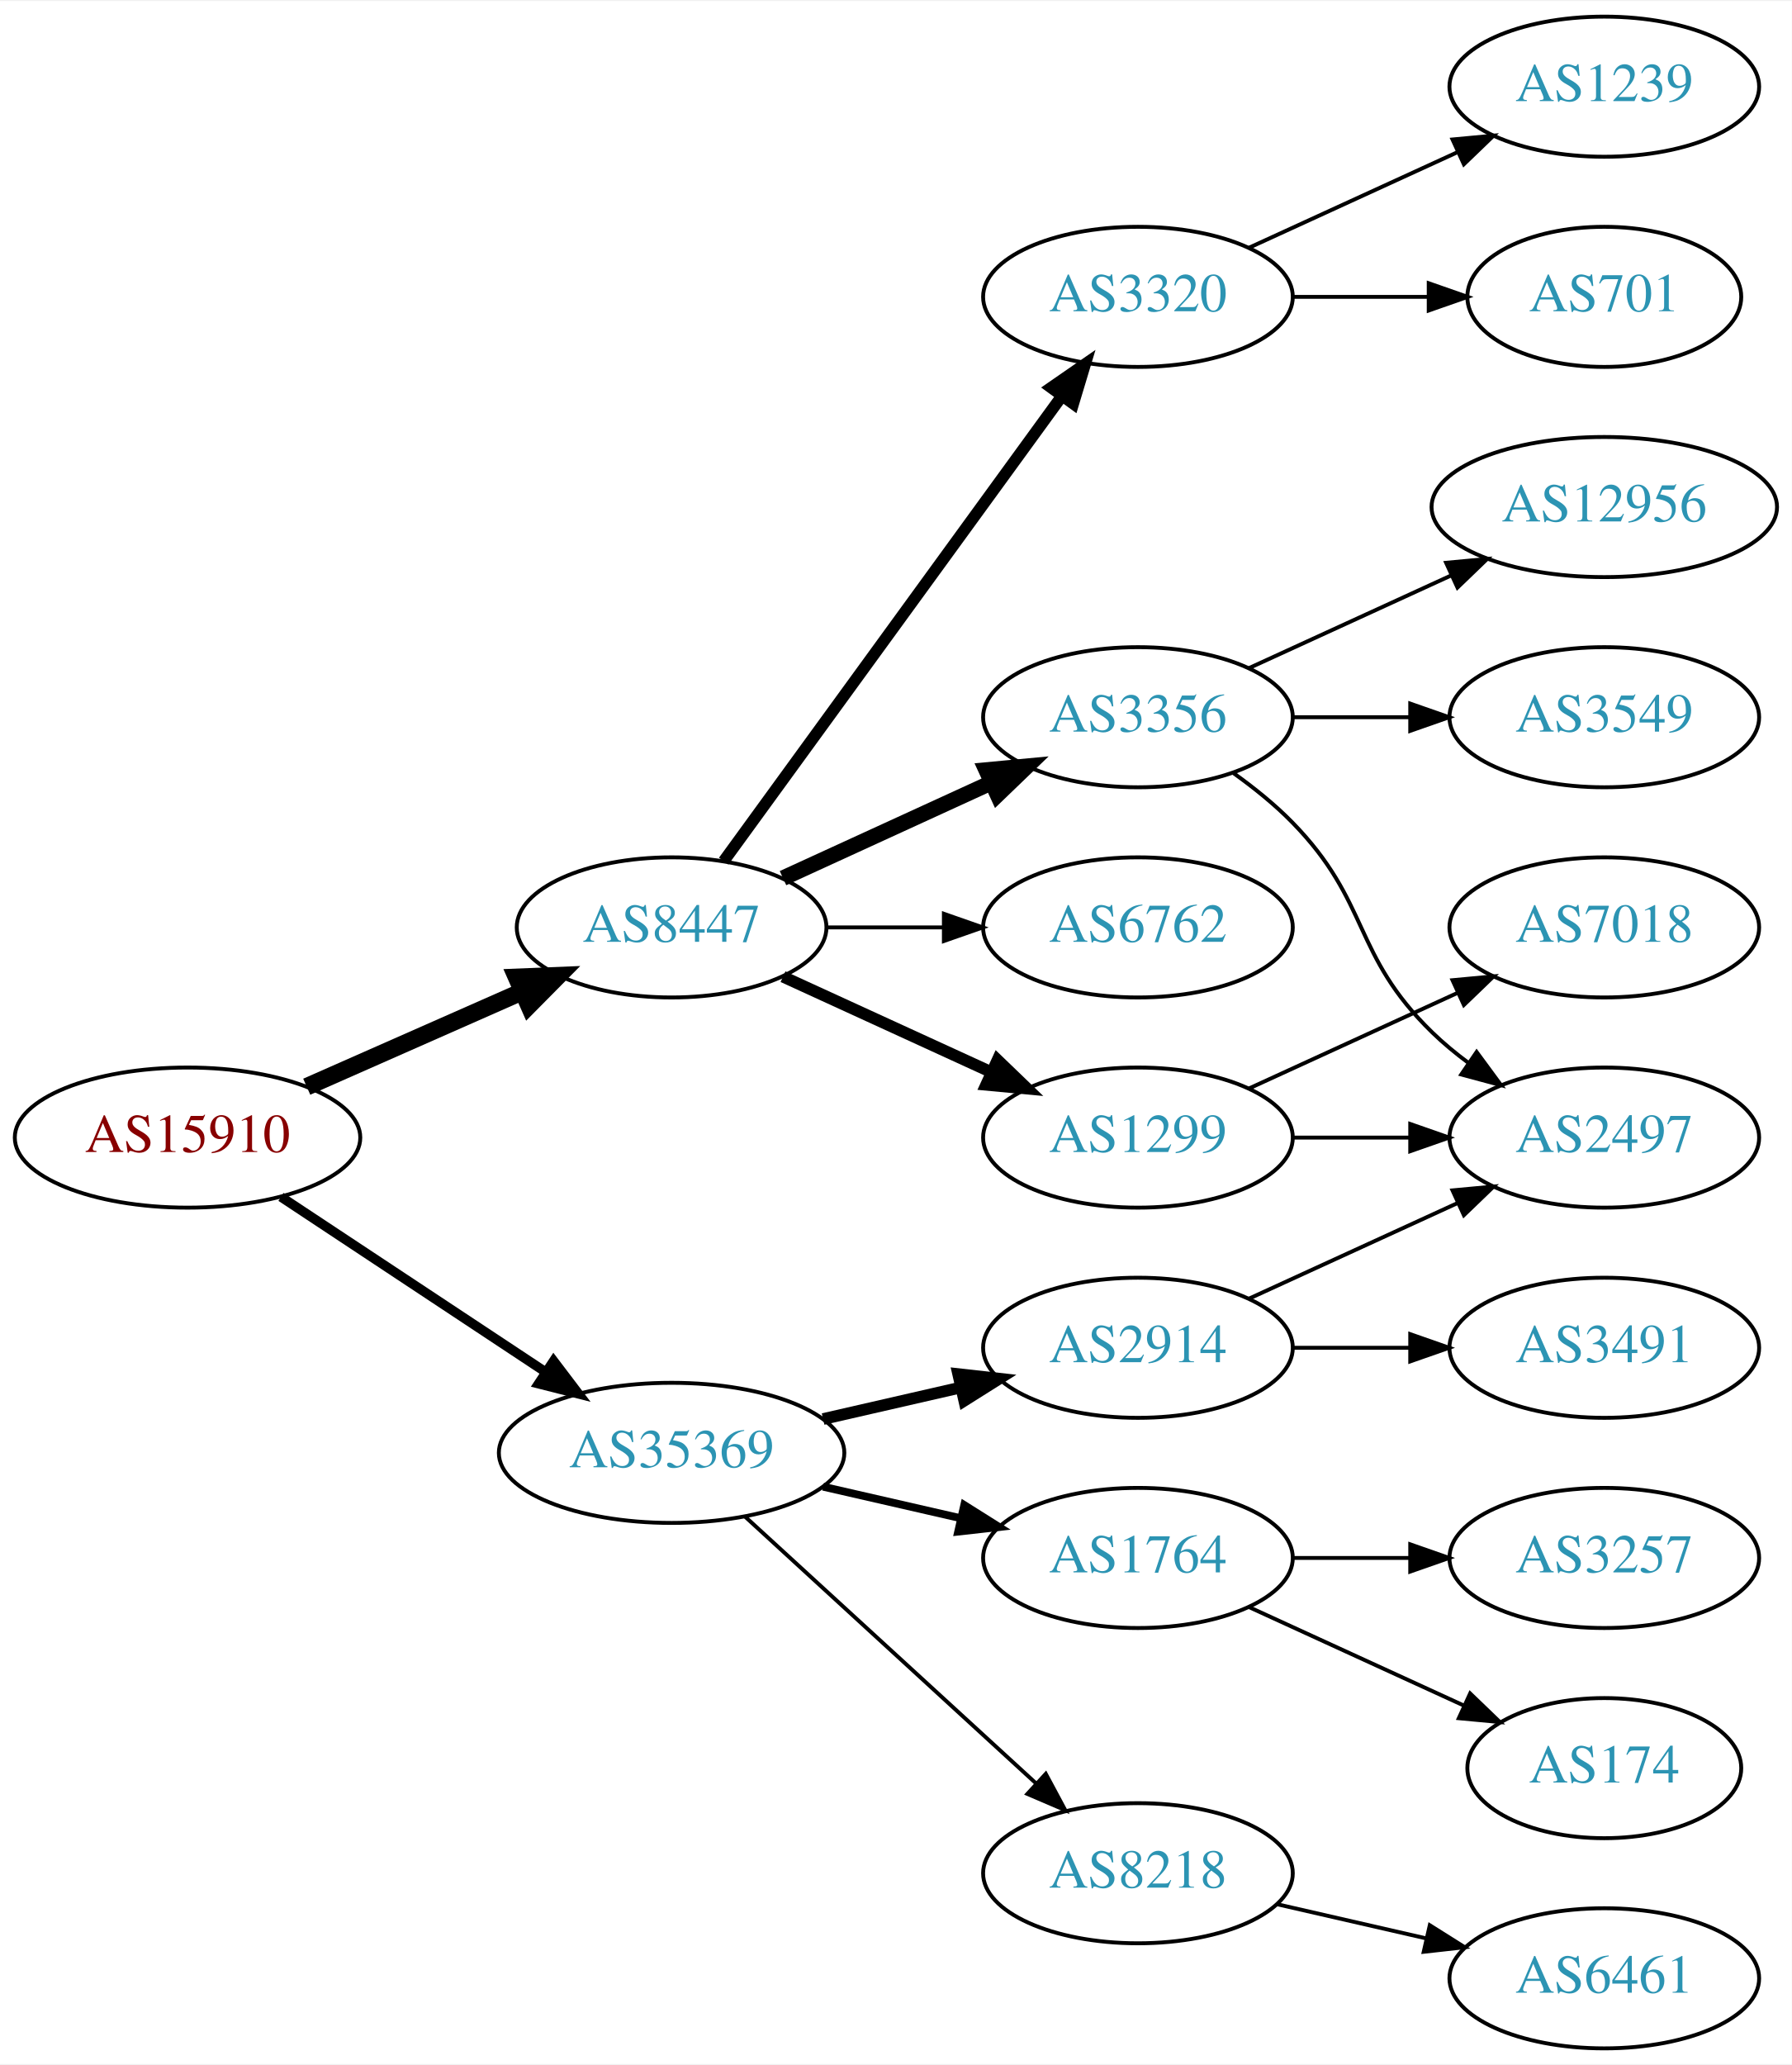
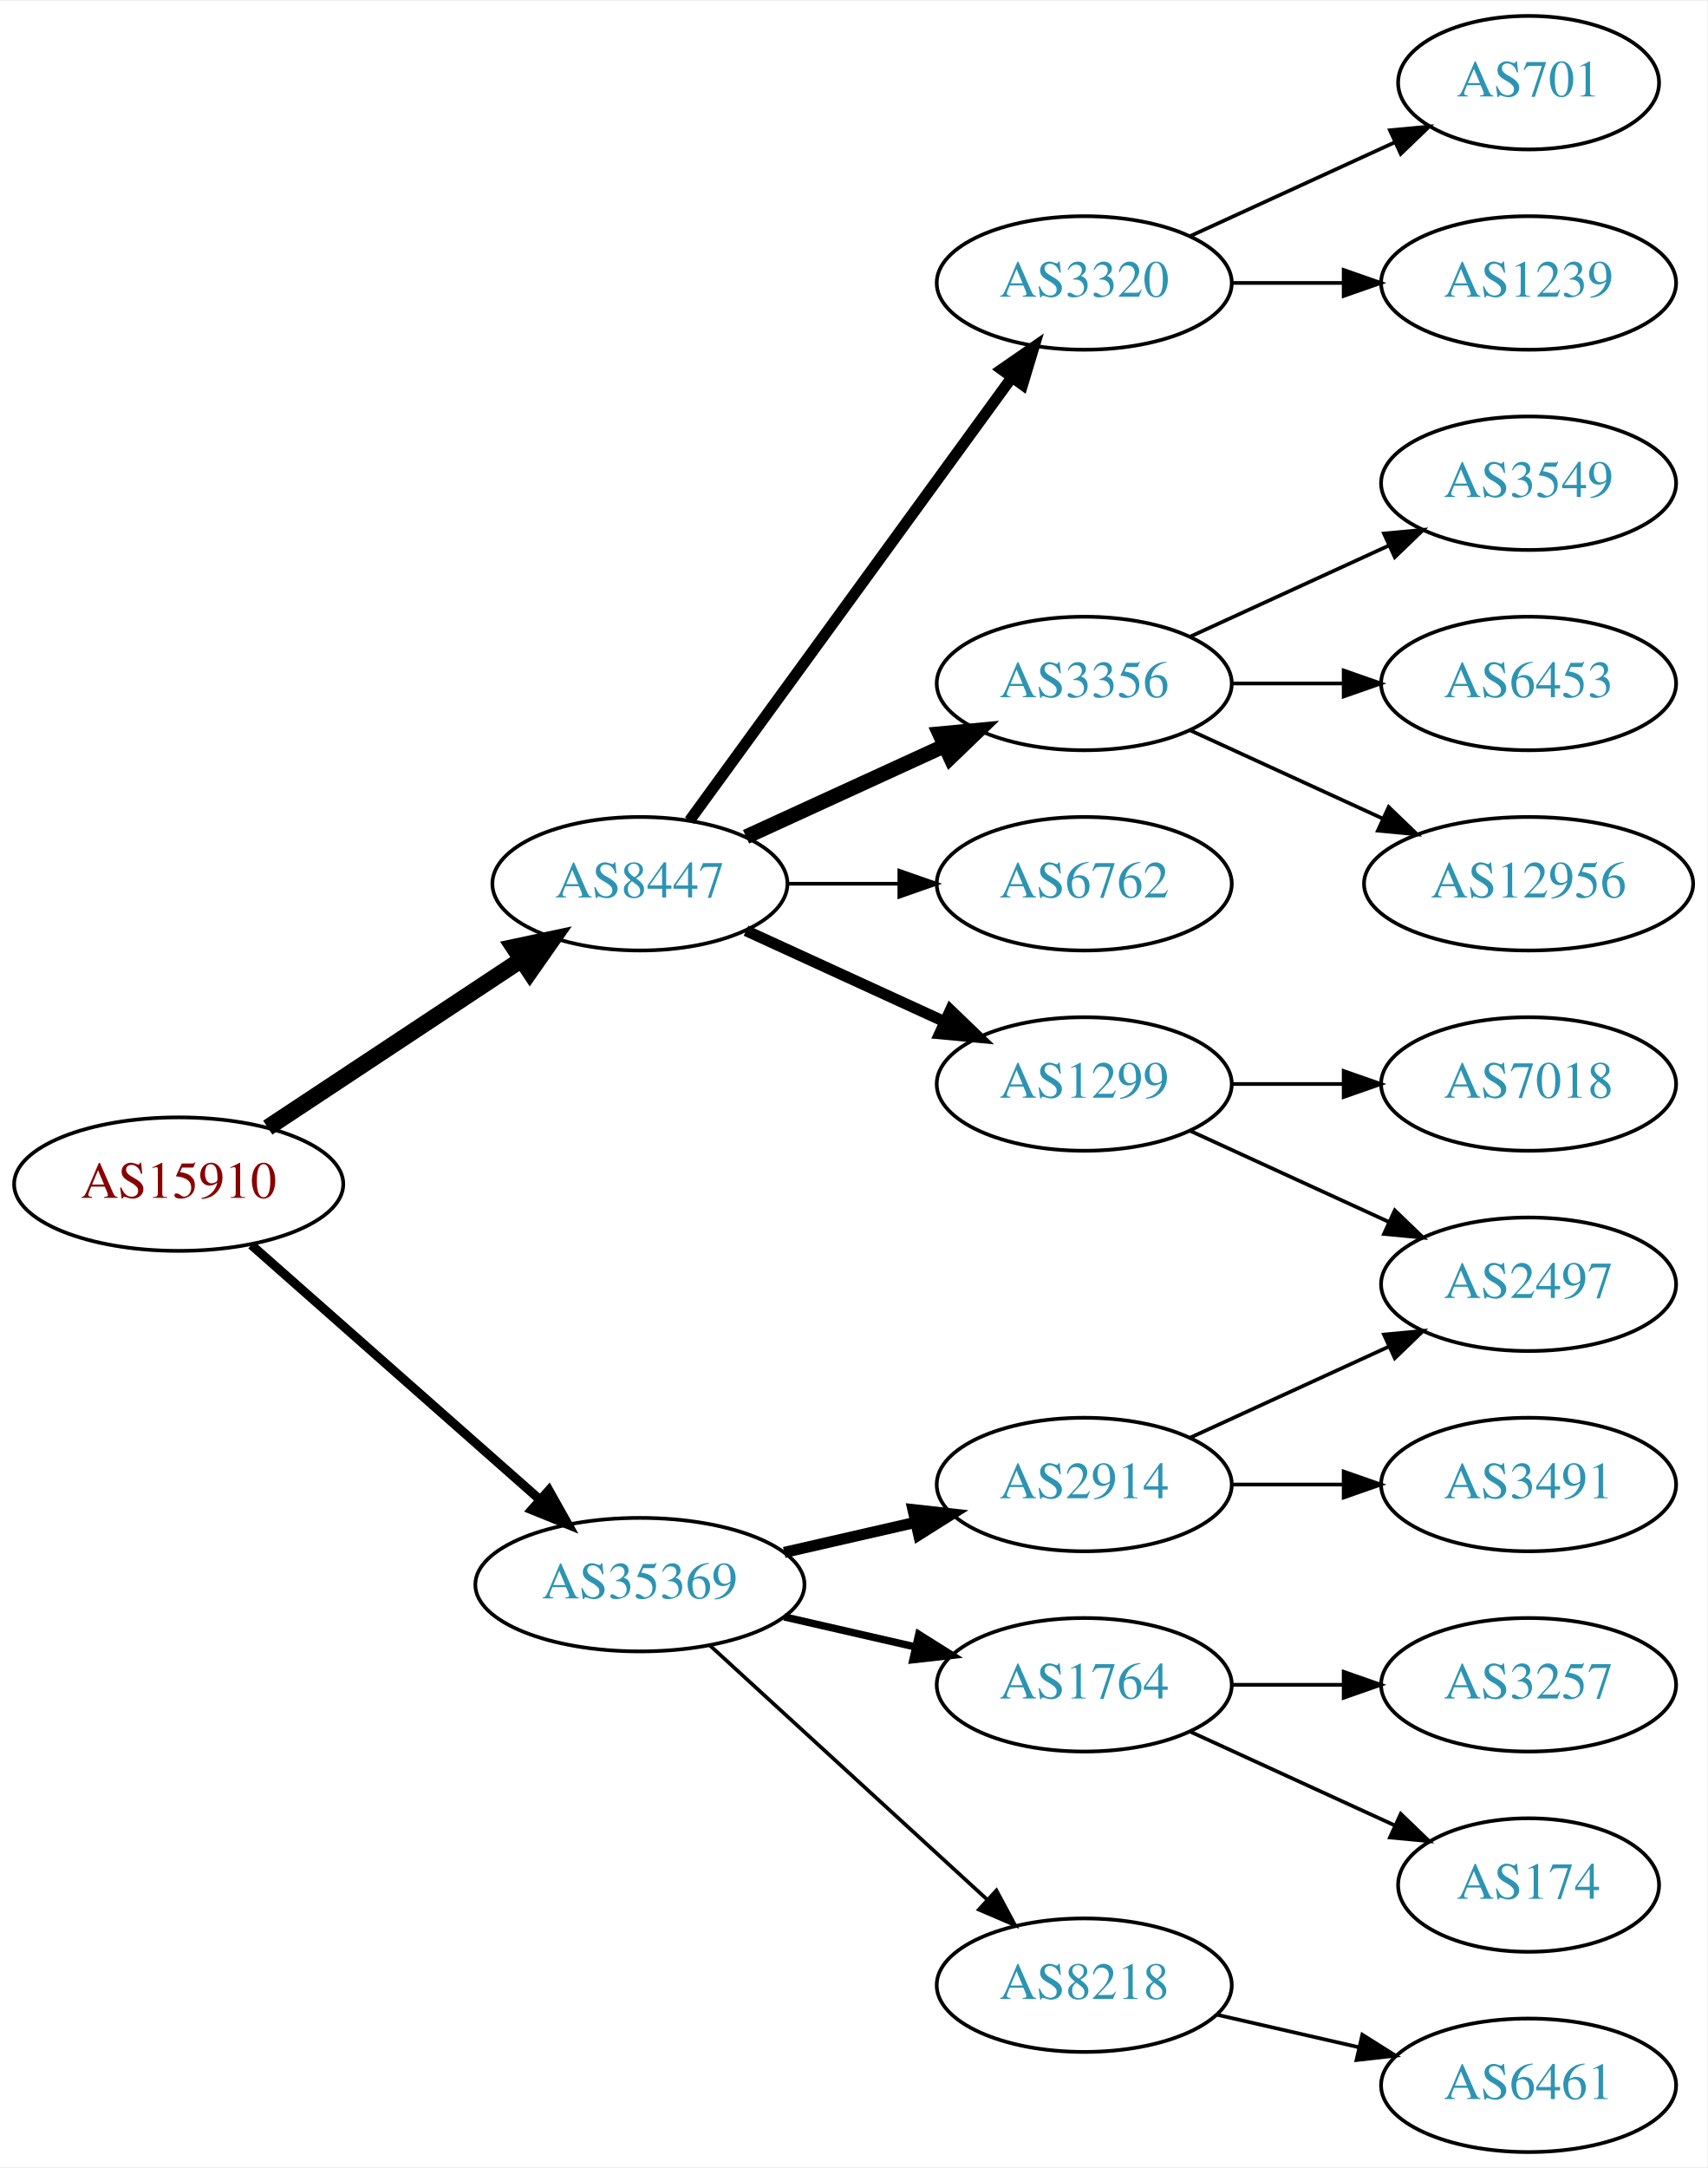
- <svg xmlns="http://www.w3.org/2000/svg" xmlns:xlink="http://www.w3.org/1999/xlink" width="460pt" height="530pt" viewBox="0.00 0.00 460.47 530.00">
-   <g id="graph0" class="graph" transform="scale(1 1) rotate(0) translate(4 526)">
-     <polygon fill="white" stroke="none" points="-4,4 -4,-526 456.469,-526 456.469,4 -4,4" />
+ <svg xmlns="http://www.w3.org/2000/svg" xmlns:xlink="http://www.w3.org/1999/xlink" width="460pt" height="584pt" viewBox="0.00 0.00 460.47 584.00">
+   <g id="graph0" class="graph" transform="scale(1 1) rotate(0) translate(4 580)">
+     <polygon fill="white" stroke="none" points="-4,4 -4,-580 456.469,-580 456.469,4 -4,4" />
    <g id="node1" class="node">
      <g id="a_node1">
        <a xlink:href="/asn/15910" xlink:title="AS15910 ~ Fabasoft AG [AT]">
-           <ellipse fill="#ffffff" stroke="black" cx="44.196" cy="-234" rx="44.393" ry="18" />
-           <text text-anchor="middle" x="44.196" y="-230.3" font-family="Times,serif" font-size="14.00" fill="#880000">AS15910</text>
+           <ellipse fill="#ffffff" stroke="black" cx="44.196" cy="-261" rx="44.393" ry="18" />
+           <text text-anchor="middle" x="44.196" y="-257.3" font-family="Times,serif" font-size="14.00" fill="#880000">AS15910</text>
        </a>
      </g>
    </g>
    <g id="node2" class="node">
      <g id="a_node2">
        <a xlink:href="/asn/8447" xlink:title="AS8447 ~ A1 Telekom Austria AG [AT]">
-           <ellipse fill="#ffffff" stroke="black" cx="168.588" cy="-288" rx="39.794" ry="18" />
-           <text text-anchor="middle" x="168.588" y="-284.3" font-family="Times,serif" font-size="14.00" fill="#2c94b3">AS8447</text>
+           <ellipse fill="#ffffff" stroke="black" cx="168.588" cy="-342" rx="39.794" ry="18" />
+           <text text-anchor="middle" x="168.588" y="-338.3" font-family="Times,serif" font-size="14.00" fill="#2c94b3">AS8447</text>
        </a>
      </g>
    </g>
    <g id="edge1" class="edge">
-       <path fill="none" stroke="black" stroke-width="4.5" d="M74.824,-247.072C91.418,-254.393 112.278,-263.597 130.011,-271.421" />
-       <polygon fill="black" stroke="black" stroke-width="4.5" points="128.756,-275.171 139.495,-275.605 131.935,-267.966 128.756,-275.171" />
+       <path fill="none" stroke="black" stroke-width="4.5" d="M68.217,-276.235C87.571,-289.044 115.406,-307.466 136.696,-321.555" />
+       <polygon fill="black" stroke="black" stroke-width="4.5" points="134.572,-324.871 145.084,-327.107 138.918,-318.304 134.572,-324.871" />
    </g>
    <g id="node3" class="node">
      <g id="a_node3">
        <a xlink:href="/asn/35369" xlink:title="AS35369 ~ LINZAG-TELEKOM-AS [AT]">
          <ellipse fill="#ffffff" stroke="black" cx="168.588" cy="-153" rx="44.393" ry="18" />
          <text text-anchor="middle" x="168.588" y="-149.3" font-family="Times,serif" font-size="14.00" fill="#2c94b3">AS35369</text>
        </a>
      </g>
    </g>
    <g id="edge2" class="edge">
-       <path fill="none" stroke="black" stroke-width="2.455" d="M68.217,-218.765C87.449,-206.037 115.056,-187.766 136.294,-173.711" />
-       <polygon fill="black" stroke="black" stroke-width="2.455" points="138.263,-176.605 144.67,-168.167 134.4,-170.767 138.263,-176.605" />
+       <path fill="none" stroke="black" stroke-width="2.455" d="M63.785,-244.597C84.482,-226.333 118.089,-196.678 141.434,-176.079" />
+       <polygon fill="black" stroke="black" stroke-width="2.455" points="144.043,-178.444 149.226,-169.203 139.412,-173.195 144.043,-178.444" />
    </g>
    <g id="node4" class="node">
      <g id="a_node4">
        <a xlink:href="/asn/1299" xlink:title="AS1299 ~ Telia Carrier [EU]">
-           <ellipse fill="#ffffff" stroke="black" cx="288.431" cy="-234" rx="39.794" ry="18" />
-           <text text-anchor="middle" x="288.431" y="-230.3" font-family="Times,serif" font-size="14.00" fill="#2c94b3">AS1299</text>
+           <ellipse fill="#ffffff" stroke="black" cx="288.431" cy="-288" rx="39.794" ry="18" />
+           <text text-anchor="middle" x="288.431" y="-284.3" font-family="Times,serif" font-size="14.00" fill="#2c94b3">AS1299</text>
        </a>
      </g>
    </g>
    <g id="edge3" class="edge">
-       <path fill="none" stroke="black" stroke-width="3" d="M197.217,-275.339C213.174,-268.027 233.445,-258.739 250.727,-250.819" />
-       <polygon fill="black" stroke="black" stroke-width="3" points="252.342,-253.929 259.975,-246.581 249.426,-247.565 252.342,-253.929" />
+       <path fill="none" stroke="black" stroke-width="3" d="M197.217,-329.339C213.174,-322.027 233.445,-312.739 250.727,-304.819" />
+       <polygon fill="black" stroke="black" stroke-width="3" points="252.342,-307.929 259.975,-300.581 249.426,-301.565 252.342,-307.929" />
    </g>
    <g id="node5" class="node">
      <g id="a_node5">
        <a xlink:href="/asn/3320" xlink:title="AS3320 ~ DTAG [DE]">
-           <ellipse fill="#ffffff" stroke="black" cx="288.431" cy="-450" rx="39.794" ry="18" />
-           <text text-anchor="middle" x="288.431" y="-446.3" font-family="Times,serif" font-size="14.00" fill="#2c94b3">AS3320</text>
+           <ellipse fill="#ffffff" stroke="black" cx="288.431" cy="-504" rx="39.794" ry="18" />
+           <text text-anchor="middle" x="288.431" y="-500.3" font-family="Times,serif" font-size="14.00" fill="#2c94b3">AS3320</text>
        </a>
      </g>
    </g>
    <g id="edge4" class="edge">
-       <path fill="none" stroke="black" stroke-width="3" d="M181.977,-305.031C202.699,-333.517 244.502,-390.985 268.79,-424.374" />
-       <polygon fill="black" stroke="black" stroke-width="3" points="266.141,-426.682 274.854,-432.71 271.801,-422.564 266.141,-426.682" />
+       <path fill="none" stroke="black" stroke-width="3" d="M181.977,-359.031C202.699,-387.517 244.502,-444.985 268.79,-478.374" />
+       <polygon fill="black" stroke="black" stroke-width="3" points="266.141,-480.682 274.854,-486.71 271.801,-476.564 266.141,-480.682" />
    </g>
    <g id="node6" class="node">
      <g id="a_node6">
        <a xlink:href="/asn/3356" xlink:title="AS3356 ~ Level 3 Parent, LLC [US]">
-           <ellipse fill="#ffffff" stroke="black" cx="288.431" cy="-342" rx="39.794" ry="18" />
-           <text text-anchor="middle" x="288.431" y="-338.3" font-family="Times,serif" font-size="14.00" fill="#2c94b3">AS3356</text>
+           <ellipse fill="#ffffff" stroke="black" cx="288.431" cy="-396" rx="39.794" ry="18" />
+           <text text-anchor="middle" x="288.431" y="-392.3" font-family="Times,serif" font-size="14.00" fill="#2c94b3">AS3356</text>
        </a>
      </g>
    </g>
    <g id="edge5" class="edge">
-       <path fill="none" stroke="black" stroke-width="4" d="M197.217,-300.661C213.174,-307.973 233.445,-317.261 250.727,-325.181" />
-       <polygon fill="black" stroke="black" stroke-width="4" points="249.426,-328.435 259.975,-329.419 252.342,-322.071 249.426,-328.435" />
+       <path fill="none" stroke="black" stroke-width="4" d="M197.217,-354.661C213.174,-361.973 233.445,-371.261 250.727,-379.181" />
+       <polygon fill="black" stroke="black" stroke-width="4" points="249.426,-382.435 259.975,-383.419 252.342,-376.071 249.426,-382.435" />
    </g>
    <g id="node7" class="node">
      <g id="a_node7">
        <a xlink:href="/asn/6762" xlink:title="AS6762 ~ TELECOM ITALIA SPARKLE S.p.A. [IT]">
-           <ellipse fill="#ffffff" stroke="black" cx="288.431" cy="-288" rx="39.794" ry="18" />
-           <text text-anchor="middle" x="288.431" y="-284.3" font-family="Times,serif" font-size="14.00" fill="#2c94b3">AS6762</text>
+           <ellipse fill="#ffffff" stroke="black" cx="288.431" cy="-342" rx="39.794" ry="18" />
+           <text text-anchor="middle" x="288.431" y="-338.3" font-family="Times,serif" font-size="14.00" fill="#2c94b3">AS6762</text>
        </a>
      </g>
    </g>
    <g id="edge6" class="edge">
-       <path fill="none" stroke="black" d="M208.501,-288C218.054,-288 228.404,-288 238.367,-288" />
-       <polygon fill="black" stroke="black" points="238.559,-291.5 248.559,-288 238.559,-284.5 238.559,-291.5" />
-     </g>
-     <g id="node14" class="node">
-       <g id="a_node14">
-         <a xlink:href="/asn/1764" xlink:title="AS1764 ~ NEXTLAYER-AS [AT]">
-           <ellipse fill="#ffffff" stroke="black" cx="288.431" cy="-126" rx="39.794" ry="18" />
-           <text text-anchor="middle" x="288.431" y="-122.3" font-family="Times,serif" font-size="14.00" fill="#2c94b3">AS1764</text>
-         </a>
-       </g>
-     </g>
-     <g id="edge14" class="edge">
-       <path fill="none" stroke="black" stroke-width="2" d="M207.523,-144.308C218.764,-141.733 231.176,-138.889 242.799,-136.226" />
-       <polygon fill="black" stroke="black" stroke-width="2" points="243.795,-139.588 252.761,-133.943 242.232,-132.765 243.795,-139.588" />
+       <path fill="none" stroke="black" d="M208.501,-342C218.054,-342 228.404,-342 238.367,-342" />
+       <polygon fill="black" stroke="black" points="238.559,-345.5 248.559,-342 238.559,-338.5 238.559,-345.5" />
    </g>
    <g id="node15" class="node">
      <g id="a_node15">
        <a xlink:href="/asn/8218" xlink:title="AS8218 ~ legacy Neotelecoms [FR]">
          <ellipse fill="#ffffff" stroke="black" cx="288.431" cy="-45" rx="39.794" ry="18" />
          <text text-anchor="middle" x="288.431" y="-41.3" font-family="Times,serif" font-size="14.00" fill="#2c94b3">AS8218</text>
        </a>
      </g>
    </g>
-     <g id="edge15" class="edge">
+     <g id="edge14" class="edge">
      <path fill="none" stroke="black" d="M187.486,-136.597C207.414,-118.333 239.772,-88.678 262.249,-68.079" />
      <polygon fill="black" stroke="black" points="264.743,-70.54 269.751,-61.203 260.014,-65.38 264.743,-70.54" />
    </g>
    <g id="node16" class="node">
      <g id="a_node16">
        <a xlink:href="/asn/2914" xlink:title="AS2914 ~ NTT America, Inc. [US]">
          <ellipse fill="#ffffff" stroke="black" cx="288.431" cy="-180" rx="39.794" ry="18" />
          <text text-anchor="middle" x="288.431" y="-176.3" font-family="Times,serif" font-size="14.00" fill="#2c94b3">AS2914</text>
        </a>
      </g>
    </g>
-     <g id="edge16" class="edge">
+     <g id="edge15" class="edge">
      <path fill="none" stroke="black" stroke-width="3" d="M207.523,-161.692C218.764,-164.267 231.176,-167.111 242.799,-169.774" />
      <polygon fill="black" stroke="black" stroke-width="3" points="242.232,-173.235 252.761,-172.057 243.795,-166.412 242.232,-173.235" />
    </g>
+     <g id="node17" class="node">
+       <g id="a_node17">
+         <a xlink:href="/asn/1764" xlink:title="AS1764 ~ NEXTLAYER-AS [AT]">
+           <ellipse fill="#ffffff" stroke="black" cx="288.431" cy="-126" rx="39.794" ry="18" />
+           <text text-anchor="middle" x="288.431" y="-122.3" font-family="Times,serif" font-size="14.00" fill="#2c94b3">AS1764</text>
+         </a>
+       </g>
+     </g>
+     <g id="edge16" class="edge">
+       <path fill="none" stroke="black" stroke-width="2" d="M207.523,-144.308C218.764,-141.733 231.176,-138.889 242.799,-136.226" />
+       <polygon fill="black" stroke="black" stroke-width="2" points="243.795,-139.588 252.761,-133.943 242.232,-132.765 243.795,-139.588" />
+     </g>
    <g id="node8" class="node">
      <g id="a_node8">
+         <a xlink:href="/asn/7018" xlink:title="AS7018 ~ AT&amp;T Services, Inc. [US]">
+           <ellipse fill="#ffffff" stroke="black" cx="408.273" cy="-288" rx="39.794" ry="18" />
+           <text text-anchor="middle" x="408.273" y="-284.3" font-family="Times,serif" font-size="14.00" fill="#2c94b3">AS7018</text>
+         </a>
+       </g>
+     </g>
+     <g id="edge7" class="edge">
+       <path fill="none" stroke="black" d="M328.343,-288C337.897,-288 348.246,-288 358.209,-288" />
+       <polygon fill="black" stroke="black" points="358.402,-291.5 368.402,-288 358.402,-284.5 358.402,-291.5" />
+     </g>
+     <g id="node9" class="node">
+       <g id="a_node9">
        <a xlink:href="/asn/2497" xlink:title="AS2497 ~ Internet Initiative Japan Inc. [JP]">
          <ellipse fill="#ffffff" stroke="black" cx="408.273" cy="-234" rx="39.794" ry="18" />
          <text text-anchor="middle" x="408.273" y="-230.3" font-family="Times,serif" font-size="14.00" fill="#2c94b3">AS2497</text>
        </a>
      </g>
    </g>
-     <g id="edge7" class="edge">
-       <path fill="none" stroke="black" d="M328.343,-234C337.897,-234 348.246,-234 358.209,-234" />
-       <polygon fill="black" stroke="black" points="358.402,-237.5 368.402,-234 358.402,-230.5 358.402,-237.5" />
-     </g>
-     <g id="node9" class="node">
-       <g id="a_node9">
-         <a xlink:href="/asn/7018" xlink:title="AS7018 ~ AT&amp;T Services, Inc. [US]">
-           <ellipse fill="#ffffff" stroke="black" cx="408.273" cy="-288" rx="39.794" ry="18" />
-           <text text-anchor="middle" x="408.273" y="-284.3" font-family="Times,serif" font-size="14.00" fill="#2c94b3">AS7018</text>
-         </a>
-       </g>
-     </g>
    <g id="edge8" class="edge">
-       <path fill="none" stroke="black" d="M317.06,-246.661C333.017,-253.973 353.287,-263.261 370.57,-271.181" />
-       <polygon fill="black" stroke="black" points="369.269,-274.435 379.818,-275.419 372.185,-268.071 369.269,-274.435" />
+       <path fill="none" stroke="black" d="M317.06,-275.339C333.017,-268.027 353.287,-258.739 370.57,-250.819" />
+       <polygon fill="black" stroke="black" points="372.185,-253.929 379.818,-246.581 369.269,-247.565 372.185,-253.929" />
    </g>
    <g id="node10" class="node">
      <g id="a_node10">
        <a xlink:href="/asn/1239" xlink:title="AS1239 ~ Sprint [US]">
          <ellipse fill="#ffffff" stroke="black" cx="408.273" cy="-504" rx="39.794" ry="18" />
          <text text-anchor="middle" x="408.273" y="-500.3" font-family="Times,serif" font-size="14.00" fill="#2c94b3">AS1239</text>
        </a>
      </g>
    </g>
    <g id="edge9" class="edge">
-       <path fill="none" stroke="black" d="M317.06,-462.661C333.017,-469.973 353.287,-479.261 370.57,-487.181" />
-       <polygon fill="black" stroke="black" points="369.269,-490.435 379.818,-491.419 372.185,-484.071 369.269,-490.435" />
+       <path fill="none" stroke="black" d="M328.343,-504C337.897,-504 348.246,-504 358.209,-504" />
+       <polygon fill="black" stroke="black" points="358.402,-507.5 368.402,-504 358.402,-500.5 358.402,-507.5" />
    </g>
    <g id="node11" class="node">
      <g id="a_node11">
        <a xlink:href="/asn/701" xlink:title="AS701 ~ UUNET [US]">
-           <ellipse fill="#ffffff" stroke="black" cx="408.273" cy="-450" rx="35.194" ry="18" />
-           <text text-anchor="middle" x="408.273" y="-446.3" font-family="Times,serif" font-size="14.00" fill="#2c94b3">AS701</text>
+           <ellipse fill="#ffffff" stroke="black" cx="408.273" cy="-558" rx="35.194" ry="18" />
+           <text text-anchor="middle" x="408.273" y="-554.3" font-family="Times,serif" font-size="14.00" fill="#2c94b3">AS701</text>
        </a>
      </g>
    </g>
    <g id="edge10" class="edge">
-       <path fill="none" stroke="black" d="M328.343,-450C339.43,-450 351.59,-450 362.972,-450" />
-       <polygon fill="black" stroke="black" points="363.154,-453.5 373.154,-450 363.154,-446.5 363.154,-453.5" />
-     </g>
-     <g id="edge12" class="edge">
-       <path fill="none" stroke="black" d="M313.025,-327.611C318.281,-323.852 323.613,-319.563 328.077,-315 348.25,-294.383 343.384,-281.094 364.077,-261 366.922,-258.237 370.096,-255.614 373.396,-253.166" />
-       <polygon fill="black" stroke="black" points="375.462,-255.994 381.744,-247.462 371.513,-250.214 375.462,-255.994" />
+       <path fill="none" stroke="black" d="M317.06,-516.661C333.476,-524.183 354.457,-533.798 372.054,-541.861" />
+       <polygon fill="black" stroke="black" points="370.883,-545.174 381.432,-546.158 373.799,-538.811 370.883,-545.174" />
    </g>
    <g id="node12" class="node">
      <g id="a_node12">
        <a xlink:href="/asn/12956" xlink:title="AS12956 ~ TELXIUS [ES]">
-           <ellipse fill="#ffffff" stroke="black" cx="408.273" cy="-396" rx="44.393" ry="18" />
-           <text text-anchor="middle" x="408.273" y="-392.3" font-family="Times,serif" font-size="14.00" fill="#2c94b3">AS12956</text>
+           <ellipse fill="#ffffff" stroke="black" cx="408.273" cy="-342" rx="44.393" ry="18" />
+           <text text-anchor="middle" x="408.273" y="-338.3" font-family="Times,serif" font-size="14.00" fill="#2c94b3">AS12956</text>
        </a>
      </g>
    </g>
    <g id="edge11" class="edge">
-       <path fill="none" stroke="black" d="M317.06,-354.661C332.557,-361.762 352.124,-370.728 369.071,-378.494" />
-       <polygon fill="black" stroke="black" points="367.624,-381.681 378.173,-382.665 370.54,-375.317 367.624,-381.681" />
+       <path fill="none" stroke="black" d="M317.06,-383.339C332.557,-376.238 352.124,-367.272 369.071,-359.506" />
+       <polygon fill="black" stroke="black" points="370.54,-362.683 378.173,-355.335 367.624,-356.319 370.54,-362.683" />
    </g>
    <g id="node13" class="node">
      <g id="a_node13">
        <a xlink:href="/asn/3549" xlink:title="AS3549 ~ Level 3 Parent, LLC [US]">
-           <ellipse fill="#ffffff" stroke="black" cx="408.273" cy="-342" rx="39.794" ry="18" />
-           <text text-anchor="middle" x="408.273" y="-338.3" font-family="Times,serif" font-size="14.00" fill="#2c94b3">AS3549</text>
+           <ellipse fill="#ffffff" stroke="black" cx="408.273" cy="-450" rx="39.794" ry="18" />
+           <text text-anchor="middle" x="408.273" y="-446.3" font-family="Times,serif" font-size="14.00" fill="#2c94b3">AS3549</text>
+         </a>
+       </g>
+     </g>
+     <g id="edge12" class="edge">
+       <path fill="none" stroke="black" d="M317.06,-408.661C333.017,-415.973 353.287,-425.261 370.57,-433.181" />
+       <polygon fill="black" stroke="black" points="369.269,-436.435 379.818,-437.419 372.185,-430.071 369.269,-436.435" />
+     </g>
+     <g id="node14" class="node">
+       <g id="a_node14">
+         <a xlink:href="/asn/6453" xlink:title="AS6453 ~ TATA COMMUNICATIONS (AMERICA) INC [US]">
+           <ellipse fill="#ffffff" stroke="black" cx="408.273" cy="-396" rx="39.794" ry="18" />
+           <text text-anchor="middle" x="408.273" y="-392.3" font-family="Times,serif" font-size="14.00" fill="#2c94b3">AS6453</text>
        </a>
      </g>
    </g>
    <g id="edge13" class="edge">
-       <path fill="none" stroke="black" d="M328.343,-342C337.897,-342 348.246,-342 358.209,-342" />
-       <polygon fill="black" stroke="black" points="358.402,-345.5 368.402,-342 358.402,-338.5 358.402,-345.5" />
-     </g>
-     <g id="node17" class="node">
-       <g id="a_node17">
+       <path fill="none" stroke="black" d="M328.343,-396C337.897,-396 348.246,-396 358.209,-396" />
+       <polygon fill="black" stroke="black" points="358.402,-399.5 368.402,-396 358.402,-392.5 358.402,-399.5" />
+     </g>
+     <g id="node18" class="node">
+       <g id="a_node18">
+         <a xlink:href="/asn/6461" xlink:title="AS6461 ~ Zayo Bandwidth [US]">
+           <ellipse fill="#ffffff" stroke="black" cx="408.273" cy="-18" rx="39.794" ry="18" />
+           <text text-anchor="middle" x="408.273" y="-14.3" font-family="Times,serif" font-size="14.00" fill="#2c94b3">AS6461</text>
+         </a>
+       </g>
+     </g>
+     <g id="edge17" class="edge">
+       <path fill="none" stroke="black" d="M324.15,-37.045C336.15,-34.296 349.771,-31.175 362.463,-28.267" />
+       <polygon fill="black" stroke="black" points="363.429,-31.636 372.395,-25.991 361.866,-24.813 363.429,-31.636" />
+     </g>
+     <g id="edge20" class="edge">
+       <path fill="none" stroke="black" d="M317.06,-192.661C333.017,-199.973 353.287,-209.261 370.57,-217.181" />
+       <polygon fill="black" stroke="black" points="369.269,-220.435 379.818,-221.419 372.185,-214.071 369.269,-220.435" />
+     </g>
+     <g id="node21" class="node">
+       <g id="a_node21">
+         <a xlink:href="/asn/3491" xlink:title="AS3491 ~ PCCW Global, Inc. [US]">
+           <ellipse fill="#ffffff" stroke="black" cx="408.273" cy="-180" rx="39.794" ry="18" />
+           <text text-anchor="middle" x="408.273" y="-176.3" font-family="Times,serif" font-size="14.00" fill="#2c94b3">AS3491</text>
+         </a>
+       </g>
+     </g>
+     <g id="edge21" class="edge">
+       <path fill="none" stroke="black" d="M328.343,-180C337.897,-180 348.246,-180 358.209,-180" />
+       <polygon fill="black" stroke="black" points="358.402,-183.5 368.402,-180 358.402,-176.5 358.402,-183.5" />
+     </g>
+     <g id="node19" class="node">
+       <g id="a_node19">
        <a xlink:href="/asn/174" xlink:title="AS174 ~ Cogent Communications [US]">
          <ellipse fill="#ffffff" stroke="black" cx="408.273" cy="-72" rx="35.194" ry="18" />
          <text text-anchor="middle" x="408.273" y="-68.3" font-family="Times,serif" font-size="14.00" fill="#2c94b3">AS174</text>
        </a>
      </g>
    </g>
-     <g id="edge17" class="edge">
+     <g id="edge18" class="edge">
      <path fill="none" stroke="black" d="M317.06,-113.339C333.476,-105.817 354.457,-96.202 372.054,-88.139" />
      <polygon fill="black" stroke="black" points="373.799,-91.189 381.432,-83.842 370.883,-84.826 373.799,-91.189" />
    </g>
-     <g id="node18" class="node">
-       <g id="a_node18">
+     <g id="node20" class="node">
+       <g id="a_node20">
        <a xlink:href="/asn/3257" xlink:title="AS3257 ~ GTT [DE]">
          <ellipse fill="#ffffff" stroke="black" cx="408.273" cy="-126" rx="39.794" ry="18" />
          <text text-anchor="middle" x="408.273" y="-122.3" font-family="Times,serif" font-size="14.00" fill="#2c94b3">AS3257</text>
        </a>
      </g>
    </g>
-     <g id="edge18" class="edge">
+     <g id="edge19" class="edge">
      <path fill="none" stroke="black" d="M328.343,-126C337.897,-126 348.246,-126 358.209,-126" />
      <polygon fill="black" stroke="black" points="358.402,-129.5 368.402,-126 358.402,-122.5 358.402,-129.5" />
    </g>
-     <g id="node19" class="node">
-       <g id="a_node19">
-         <a xlink:href="/asn/6461" xlink:title="AS6461 ~ Zayo Bandwidth [US]">
-           <ellipse fill="#ffffff" stroke="black" cx="408.273" cy="-18" rx="39.794" ry="18" />
-           <text text-anchor="middle" x="408.273" y="-14.3" font-family="Times,serif" font-size="14.00" fill="#2c94b3">AS6461</text>
-         </a>
-       </g>
-     </g>
-     <g id="edge19" class="edge">
-       <path fill="none" stroke="black" d="M324.15,-37.045C336.15,-34.296 349.771,-31.175 362.463,-28.267" />
-       <polygon fill="black" stroke="black" points="363.429,-31.636 372.395,-25.991 361.866,-24.813 363.429,-31.636" />
-     </g>
-     <g id="edge21" class="edge">
-       <path fill="none" stroke="black" d="M317.06,-192.661C333.017,-199.973 353.287,-209.261 370.57,-217.181" />
-       <polygon fill="black" stroke="black" points="369.269,-220.435 379.818,-221.419 372.185,-214.071 369.269,-220.435" />
-     </g>
-     <g id="node20" class="node">
-       <g id="a_node20">
-         <a xlink:href="/asn/3491" xlink:title="AS3491 ~ PCCW Global, Inc. [US]">
-           <ellipse fill="#ffffff" stroke="black" cx="408.273" cy="-180" rx="39.794" ry="18" />
-           <text text-anchor="middle" x="408.273" y="-176.3" font-family="Times,serif" font-size="14.00" fill="#2c94b3">AS3491</text>
-         </a>
-       </g>
-     </g>
-     <g id="edge20" class="edge">
-       <path fill="none" stroke="black" d="M328.343,-180C337.897,-180 348.246,-180 358.209,-180" />
-       <polygon fill="black" stroke="black" points="358.402,-183.5 368.402,-180 358.402,-176.5 358.402,-183.5" />
-     </g>
  </g>
</svg>
